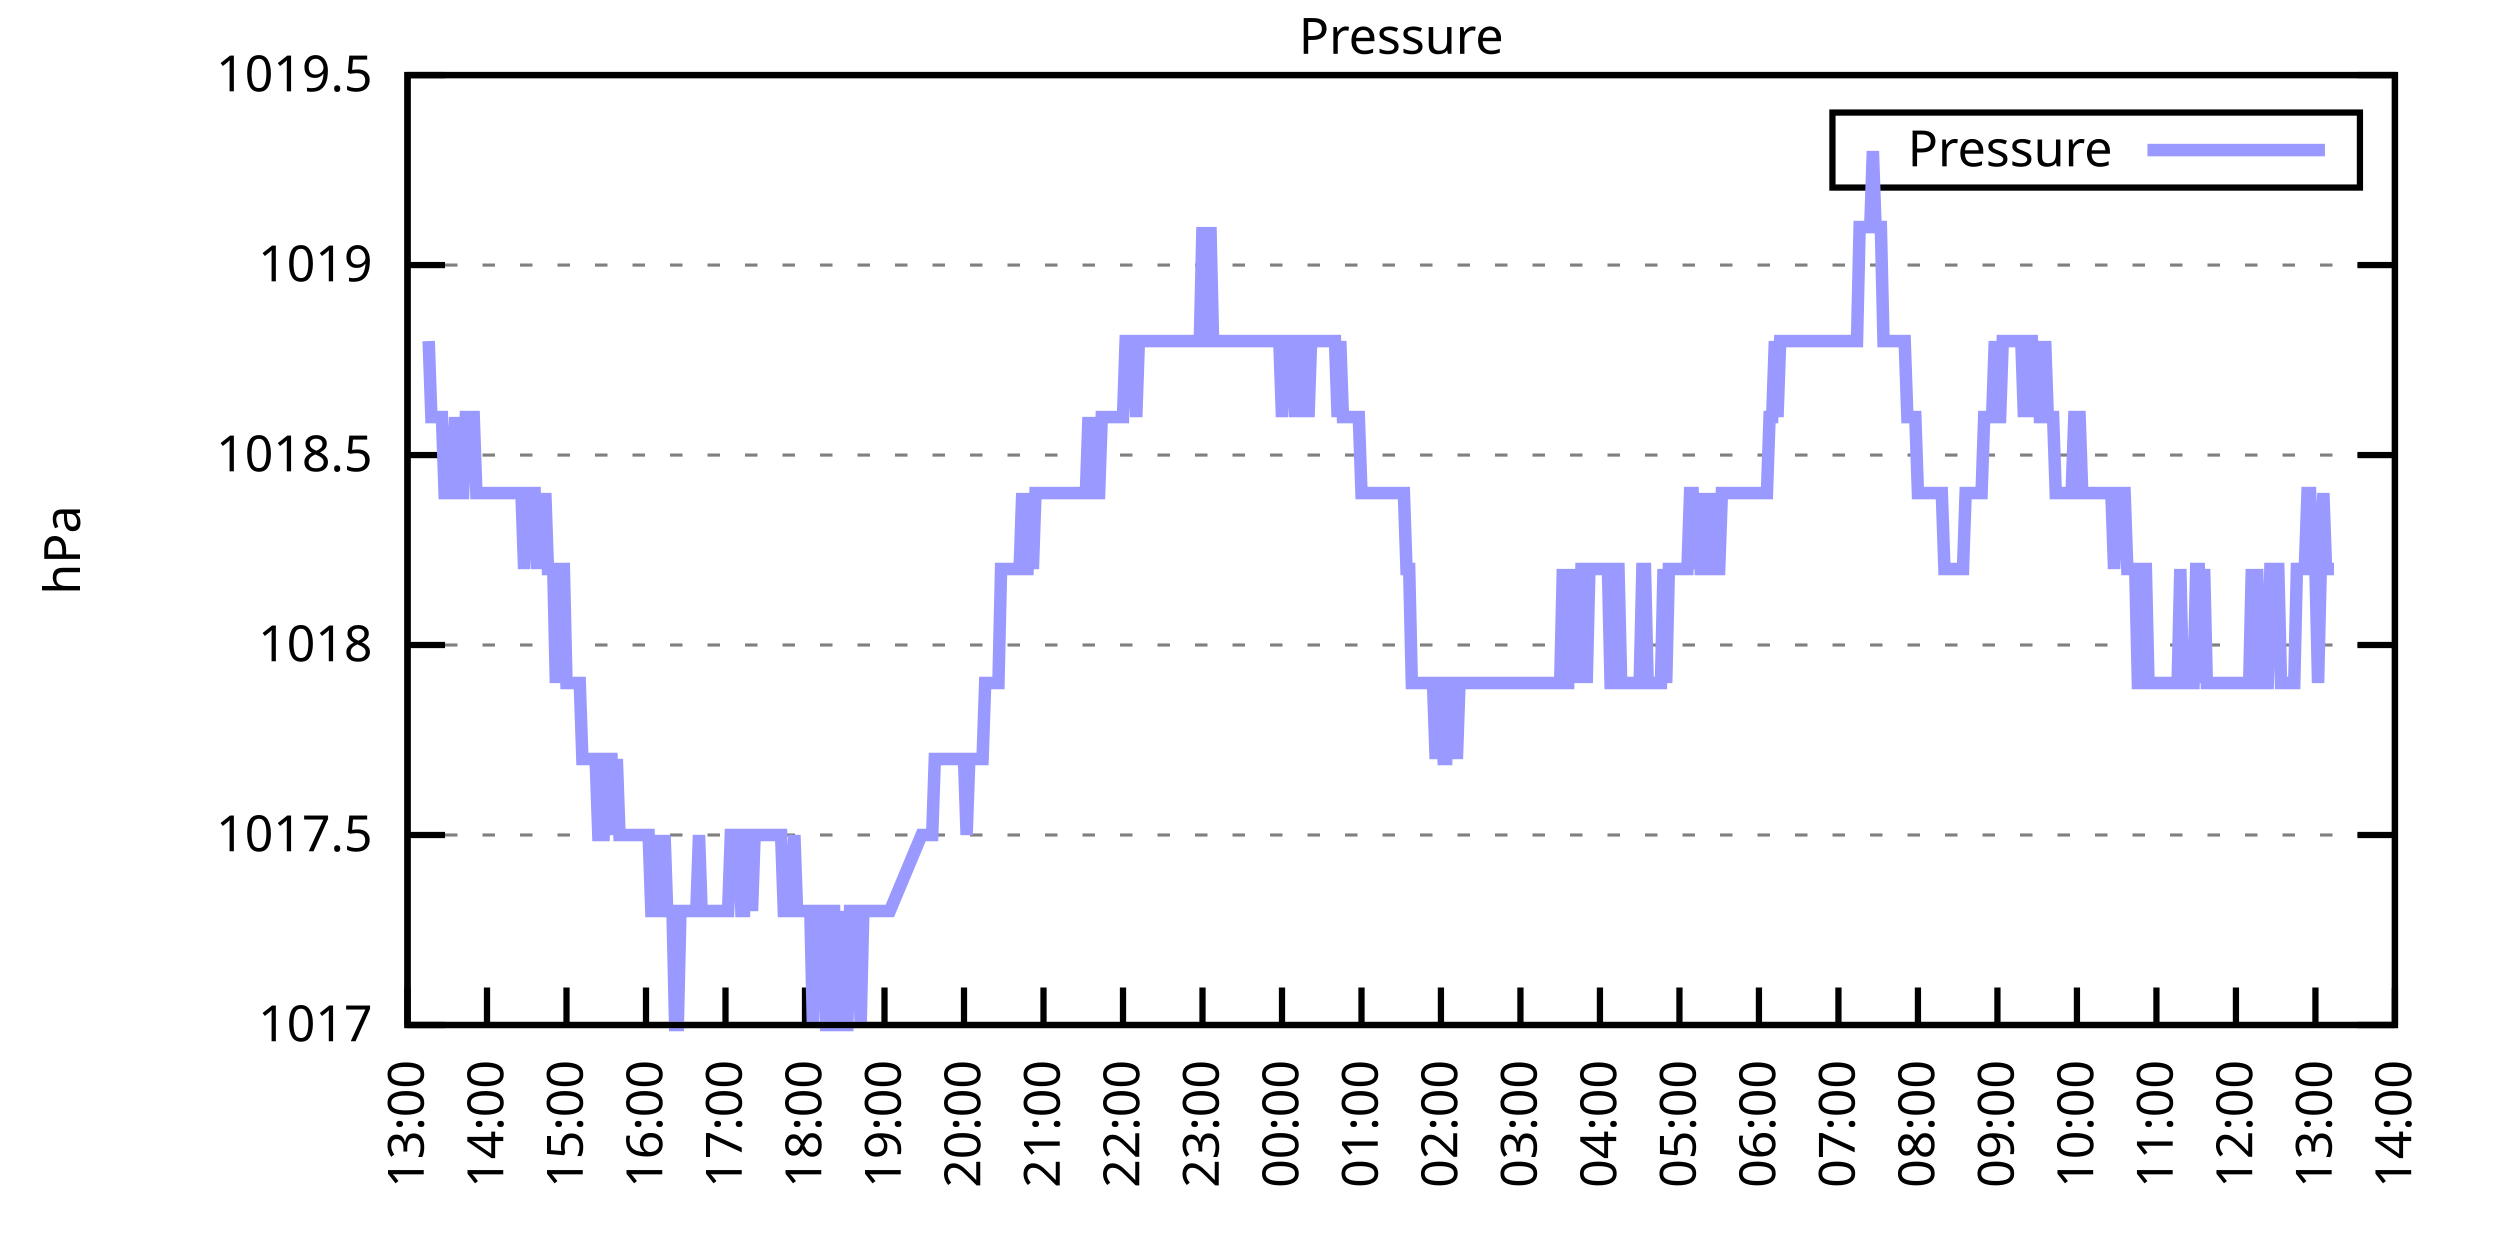
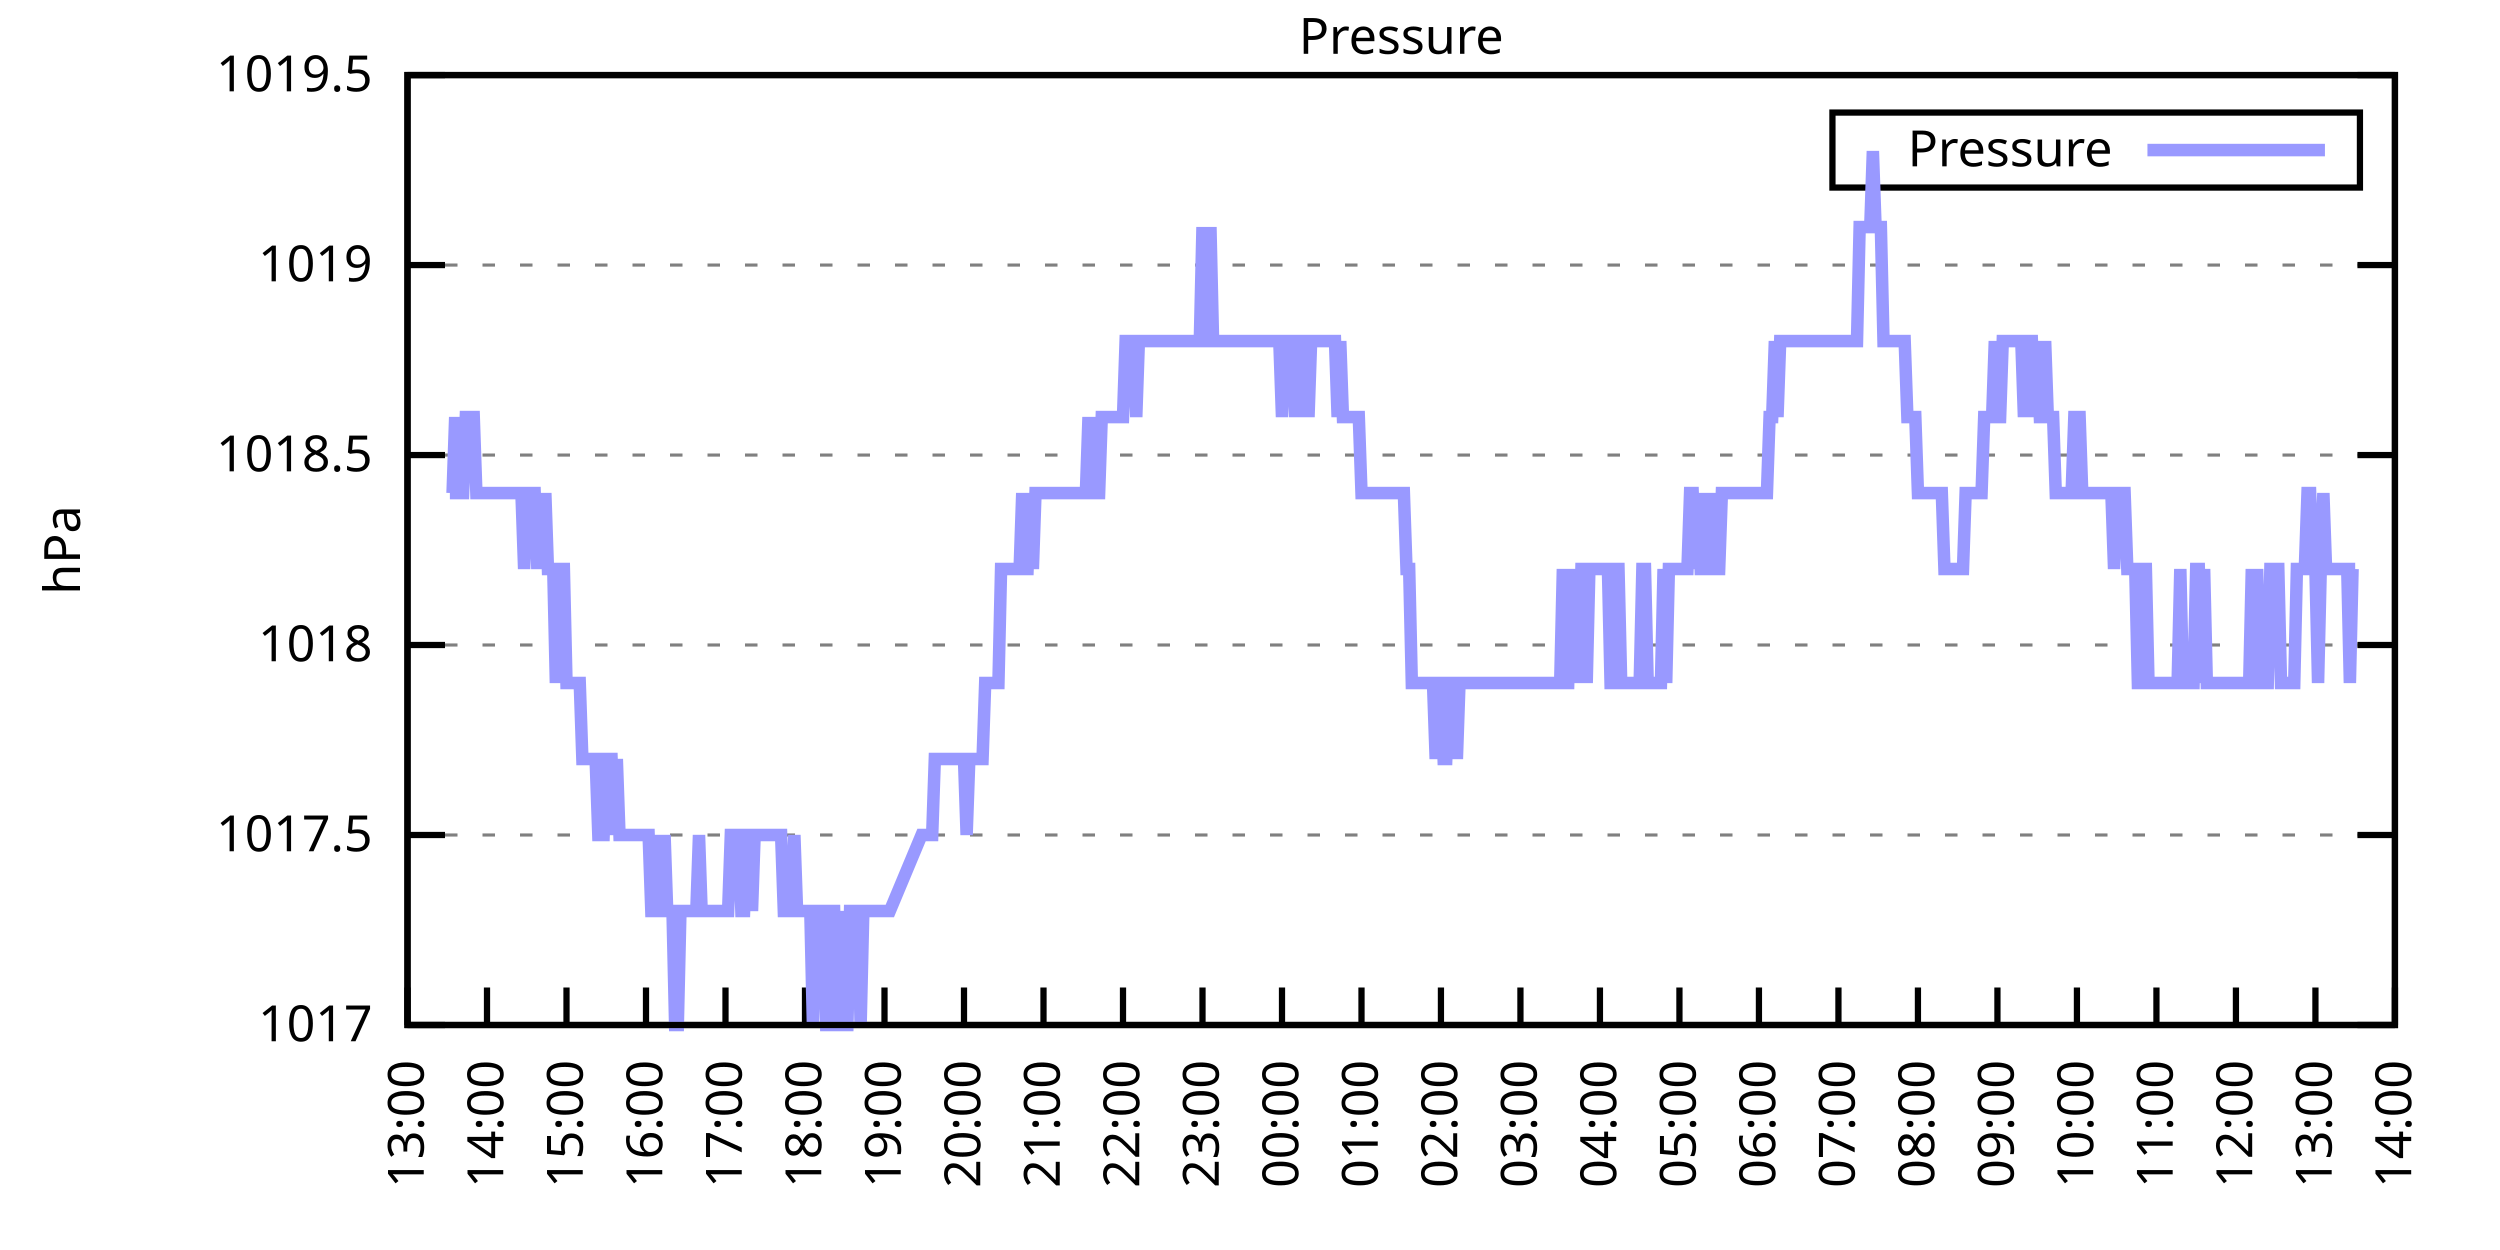
<svg xmlns="http://www.w3.org/2000/svg" xmlns:xlink="http://www.w3.org/1999/xlink" width="400" height="200" viewBox="0 0 400 200">
  <g id="gnuplot_canvas">
    <rect x="0" y="0" width="400" height="200" fill="none" />
    <defs>
      <circle id="gpDot" r="0.5" stroke-width="0.5" stroke="currentColor" />
      <path id="gpPt0" stroke-width="0.333" stroke="currentColor" d="M-1,0 h2 M0,-1 v2" />
      <path id="gpPt1" stroke-width="0.333" stroke="currentColor" d="M-1,-1 L1,1 M1,-1 L-1,1" />
      <path id="gpPt2" stroke-width="0.333" stroke="currentColor" d="M-1,0 L1,0 M0,-1 L0,1 M-1,-1 L1,1 M-1,1 L1,-1" />
      <rect id="gpPt3" stroke-width="0.333" stroke="currentColor" x="-1" y="-1" width="2" height="2" />
      <rect id="gpPt4" stroke-width="0.333" stroke="currentColor" fill="currentColor" x="-1" y="-1" width="2" height="2" />
      <circle id="gpPt5" stroke-width="0.333" stroke="currentColor" cx="0" cy="0" r="1" />
      <use xlink:href="#gpPt5" id="gpPt6" fill="currentColor" stroke="none" />
      <path id="gpPt7" stroke-width="0.333" stroke="currentColor" d="M0,-1.33 L-1.33,0.67 L1.33,0.67 z" />
      <use xlink:href="#gpPt7" id="gpPt8" fill="currentColor" stroke="none" />
      <use xlink:href="#gpPt7" id="gpPt9" stroke="currentColor" transform="rotate(180)" />
      <use xlink:href="#gpPt9" id="gpPt10" fill="currentColor" stroke="none" />
      <use xlink:href="#gpPt3" id="gpPt11" stroke="currentColor" transform="rotate(45)" />
      <use xlink:href="#gpPt11" id="gpPt12" fill="currentColor" stroke="none" />
      <path id="gpPt13" stroke-width="0.333" stroke="currentColor" d="M0,1.330 L1.265,0.411 L0.782,-1.067 L-0.782,-1.076 L-1.265,0.411 z" />
      <use xlink:href="#gpPt13" id="gpPt14" fill="currentColor" stroke="none" />
      <filter id="textbox" filterUnits="objectBoundingBox" x="0" y="0" height="1" width="1">
        <feFlood flood-color="white" flood-opacity="1" result="bgnd" />
        <feComposite in="SourceGraphic" in2="bgnd" operator="atop" />
      </filter>
      <filter id="greybox" filterUnits="objectBoundingBox" x="0" y="0" height="1" width="1">
        <feFlood flood-color="lightgrey" flood-opacity="1" result="grey" />
        <feComposite in="SourceGraphic" in2="grey" operator="atop" />
      </filter>
    </defs>
    <g fill="none" color="white" stroke="currentColor" stroke-width="1.00" stroke-linecap="butt" stroke-linejoin="miter">
</g>
    <g fill="none" color="black" stroke="currentColor" stroke-width="1.00" stroke-linecap="butt" stroke-linejoin="miter">
      <g stroke="none" shape-rendering="crispEdges">
        <polygon fill="rgb(255, 255, 255)" points="65.20,164.00 383.18,164.00 383.18,12.02 65.20,12.02 " />
      </g>
    </g>
    <g fill="none" color="black" stroke="currentColor" stroke-width="1.00" stroke-linecap="butt" stroke-linejoin="miter">
</g>
    <g fill="none" color="black" stroke="black" stroke-width="0.50" stroke-linecap="butt" stroke-linejoin="miter">
</g>
    <g fill="none" color="gray" stroke="currentColor" stroke-width="0.50" stroke-linecap="butt" stroke-linejoin="miter">
      <path stroke="gray" stroke-dasharray="2,4" class="gridline" d="M65.20,164.00 L383.19,164.00  " />
    </g>
    <g fill="none" color="gray" stroke="gray" stroke-width="1.00" stroke-linecap="butt" stroke-linejoin="miter">
</g>
    <g fill="none" color="black" stroke="currentColor" stroke-width="1.00" stroke-linecap="butt" stroke-linejoin="miter">
      <path stroke="black" d="M65.20,164.00 L71.20,164.00 M383.19,164.00 L377.19,164.00  " />
      <g transform="translate(59.60,166.60)" stroke="none" fill="black" font-family="Sans" font-size="8.00" text-anchor="end">
        <text>
          <tspan font-family="Sans"> 1017</tspan>
        </text>
      </g>
    </g>
    <g fill="none" color="black" stroke="currentColor" stroke-width="1.00" stroke-linecap="butt" stroke-linejoin="miter">
</g>
    <g fill="none" color="black" stroke="black" stroke-width="0.50" stroke-linecap="butt" stroke-linejoin="miter">
</g>
    <g fill="none" color="gray" stroke="currentColor" stroke-width="0.50" stroke-linecap="butt" stroke-linejoin="miter">
      <path stroke="gray" stroke-dasharray="2,4" class="gridline" d="M65.20,133.60 L383.19,133.60  " />
    </g>
    <g fill="none" color="gray" stroke="gray" stroke-width="1.00" stroke-linecap="butt" stroke-linejoin="miter">
</g>
    <g fill="none" color="black" stroke="currentColor" stroke-width="1.00" stroke-linecap="butt" stroke-linejoin="miter">
      <path stroke="black" d="M65.20,133.60 L71.20,133.60 M383.19,133.60 L377.19,133.60  " />
      <g transform="translate(59.60,136.20)" stroke="none" fill="black" font-family="Sans" font-size="8.00" text-anchor="end">
        <text>
          <tspan font-family="Sans"> 1017.5</tspan>
        </text>
      </g>
    </g>
    <g fill="none" color="black" stroke="currentColor" stroke-width="1.00" stroke-linecap="butt" stroke-linejoin="miter">
</g>
    <g fill="none" color="black" stroke="black" stroke-width="0.50" stroke-linecap="butt" stroke-linejoin="miter">
</g>
    <g fill="none" color="gray" stroke="currentColor" stroke-width="0.50" stroke-linecap="butt" stroke-linejoin="miter">
      <path stroke="gray" stroke-dasharray="2,4" class="gridline" d="M65.20,103.20 L383.19,103.20  " />
    </g>
    <g fill="none" color="gray" stroke="gray" stroke-width="1.00" stroke-linecap="butt" stroke-linejoin="miter">
</g>
    <g fill="none" color="black" stroke="currentColor" stroke-width="1.00" stroke-linecap="butt" stroke-linejoin="miter">
      <path stroke="black" d="M65.20,103.20 L71.20,103.20 M383.19,103.20 L377.19,103.20  " />
      <g transform="translate(59.60,105.80)" stroke="none" fill="black" font-family="Sans" font-size="8.00" text-anchor="end">
        <text>
          <tspan font-family="Sans"> 1018</tspan>
        </text>
      </g>
    </g>
    <g fill="none" color="black" stroke="currentColor" stroke-width="1.00" stroke-linecap="butt" stroke-linejoin="miter">
</g>
    <g fill="none" color="black" stroke="black" stroke-width="0.50" stroke-linecap="butt" stroke-linejoin="miter">
</g>
    <g fill="none" color="gray" stroke="currentColor" stroke-width="0.50" stroke-linecap="butt" stroke-linejoin="miter">
      <path stroke="gray" stroke-dasharray="2,4" class="gridline" d="M65.20,72.81 L383.19,72.81  " />
    </g>
    <g fill="none" color="gray" stroke="gray" stroke-width="1.00" stroke-linecap="butt" stroke-linejoin="miter">
</g>
    <g fill="none" color="black" stroke="currentColor" stroke-width="1.00" stroke-linecap="butt" stroke-linejoin="miter">
      <path stroke="black" d="M65.20,72.81 L71.20,72.81 M383.19,72.81 L377.19,72.81  " />
      <g transform="translate(59.60,75.41)" stroke="none" fill="black" font-family="Sans" font-size="8.00" text-anchor="end">
        <text>
          <tspan font-family="Sans"> 1018.5</tspan>
        </text>
      </g>
    </g>
    <g fill="none" color="black" stroke="currentColor" stroke-width="1.00" stroke-linecap="butt" stroke-linejoin="miter">
</g>
    <g fill="none" color="black" stroke="black" stroke-width="0.50" stroke-linecap="butt" stroke-linejoin="miter">
</g>
    <g fill="none" color="gray" stroke="currentColor" stroke-width="0.50" stroke-linecap="butt" stroke-linejoin="miter">
      <path stroke="gray" stroke-dasharray="2,4" class="gridline" d="M65.20,42.41 L383.19,42.41  " />
    </g>
    <g fill="none" color="gray" stroke="gray" stroke-width="1.00" stroke-linecap="butt" stroke-linejoin="miter">
</g>
    <g fill="none" color="black" stroke="currentColor" stroke-width="1.00" stroke-linecap="butt" stroke-linejoin="miter">
      <path stroke="black" d="M65.20,42.41 L71.20,42.41 M383.19,42.41 L377.19,42.41  " />
      <g transform="translate(59.60,45.01)" stroke="none" fill="black" font-family="Sans" font-size="8.00" text-anchor="end">
        <text>
          <tspan font-family="Sans"> 1019</tspan>
        </text>
      </g>
    </g>
    <g fill="none" color="black" stroke="currentColor" stroke-width="1.00" stroke-linecap="butt" stroke-linejoin="miter">
</g>
    <g fill="none" color="black" stroke="black" stroke-width="0.50" stroke-linecap="butt" stroke-linejoin="miter">
</g>
    <g fill="none" color="gray" stroke="currentColor" stroke-width="0.50" stroke-linecap="butt" stroke-linejoin="miter">
      <path stroke="gray" stroke-dasharray="2,4" class="gridline" d="M65.20,12.01 L383.19,12.01  " />
    </g>
    <g fill="none" color="gray" stroke="gray" stroke-width="1.00" stroke-linecap="butt" stroke-linejoin="miter">
</g>
    <g fill="none" color="black" stroke="currentColor" stroke-width="1.00" stroke-linecap="butt" stroke-linejoin="miter">
      <path stroke="black" d="M65.20,12.01 L71.20,12.01 M383.19,12.01 L377.19,12.01  " />
      <g transform="translate(59.60,14.61)" stroke="none" fill="black" font-family="Sans" font-size="8.00" text-anchor="end">
        <text>
          <tspan font-family="Sans"> 1019.5</tspan>
        </text>
      </g>
    </g>
    <g fill="none" color="black" stroke="currentColor" stroke-width="1.00" stroke-linecap="butt" stroke-linejoin="miter">
      <path stroke="black" d="M65.20,164.00 L65.20,158.00  " />
      <g transform="translate(67.80,169.60) rotate(270.00)" stroke="none" fill="black" font-family="Sans" font-size="8.00" text-anchor="end">
        <text>
          <tspan font-family="Sans">13:00</tspan>
        </text>
      </g>
    </g>
    <g fill="none" color="black" stroke="currentColor" stroke-width="1.00" stroke-linecap="butt" stroke-linejoin="miter">
      <path stroke="black" d="M77.92,164.00 L77.92,158.00  " />
      <g transform="translate(80.52,169.60) rotate(270.00)" stroke="none" fill="black" font-family="Sans" font-size="8.00" text-anchor="end">
        <text>
          <tspan font-family="Sans">14:00</tspan>
        </text>
      </g>
    </g>
    <g fill="none" color="black" stroke="currentColor" stroke-width="1.00" stroke-linecap="butt" stroke-linejoin="miter">
      <path stroke="black" d="M90.64,164.00 L90.64,158.00  " />
      <g transform="translate(93.24,169.60) rotate(270.00)" stroke="none" fill="black" font-family="Sans" font-size="8.00" text-anchor="end">
        <text>
          <tspan font-family="Sans">15:00</tspan>
        </text>
      </g>
    </g>
    <g fill="none" color="black" stroke="currentColor" stroke-width="1.00" stroke-linecap="butt" stroke-linejoin="miter">
      <path stroke="black" d="M103.36,164.00 L103.36,158.00  " />
      <g transform="translate(105.96,169.60) rotate(270.00)" stroke="none" fill="black" font-family="Sans" font-size="8.00" text-anchor="end">
        <text>
          <tspan font-family="Sans">16:00</tspan>
        </text>
      </g>
    </g>
    <g fill="none" color="black" stroke="currentColor" stroke-width="1.00" stroke-linecap="butt" stroke-linejoin="miter">
      <path stroke="black" d="M116.08,164.00 L116.08,158.00  " />
      <g transform="translate(118.68,169.60) rotate(270.00)" stroke="none" fill="black" font-family="Sans" font-size="8.00" text-anchor="end">
        <text>
          <tspan font-family="Sans">17:00</tspan>
        </text>
      </g>
    </g>
    <g fill="none" color="black" stroke="currentColor" stroke-width="1.00" stroke-linecap="butt" stroke-linejoin="miter">
      <path stroke="black" d="M128.80,164.00 L128.80,158.00  " />
      <g transform="translate(131.40,169.60) rotate(270.00)" stroke="none" fill="black" font-family="Sans" font-size="8.00" text-anchor="end">
        <text>
          <tspan font-family="Sans">18:00</tspan>
        </text>
      </g>
    </g>
    <g fill="none" color="black" stroke="currentColor" stroke-width="1.00" stroke-linecap="butt" stroke-linejoin="miter">
      <path stroke="black" d="M141.52,164.00 L141.52,158.00  " />
      <g transform="translate(144.12,169.60) rotate(270.00)" stroke="none" fill="black" font-family="Sans" font-size="8.00" text-anchor="end">
        <text>
          <tspan font-family="Sans">19:00</tspan>
        </text>
      </g>
    </g>
    <g fill="none" color="black" stroke="currentColor" stroke-width="1.00" stroke-linecap="butt" stroke-linejoin="miter">
      <path stroke="black" d="M154.24,164.00 L154.24,158.00  " />
      <g transform="translate(156.84,169.60) rotate(270.00)" stroke="none" fill="black" font-family="Sans" font-size="8.00" text-anchor="end">
        <text>
          <tspan font-family="Sans">20:00</tspan>
        </text>
      </g>
    </g>
    <g fill="none" color="black" stroke="currentColor" stroke-width="1.00" stroke-linecap="butt" stroke-linejoin="miter">
      <path stroke="black" d="M166.96,164.00 L166.96,158.00  " />
      <g transform="translate(169.56,169.60) rotate(270.00)" stroke="none" fill="black" font-family="Sans" font-size="8.00" text-anchor="end">
        <text>
          <tspan font-family="Sans">21:00</tspan>
        </text>
      </g>
    </g>
    <g fill="none" color="black" stroke="currentColor" stroke-width="1.00" stroke-linecap="butt" stroke-linejoin="miter">
      <path stroke="black" d="M179.68,164.00 L179.68,158.00  " />
      <g transform="translate(182.28,169.60) rotate(270.00)" stroke="none" fill="black" font-family="Sans" font-size="8.00" text-anchor="end">
        <text>
          <tspan font-family="Sans">22:00</tspan>
        </text>
      </g>
    </g>
    <g fill="none" color="black" stroke="currentColor" stroke-width="1.00" stroke-linecap="butt" stroke-linejoin="miter">
      <path stroke="black" d="M192.40,164.00 L192.40,158.00  " />
      <g transform="translate(195.00,169.60) rotate(270.00)" stroke="none" fill="black" font-family="Sans" font-size="8.00" text-anchor="end">
        <text>
          <tspan font-family="Sans">23:00</tspan>
        </text>
      </g>
    </g>
    <g fill="none" color="black" stroke="currentColor" stroke-width="1.00" stroke-linecap="butt" stroke-linejoin="miter">
      <path stroke="black" d="M205.12,164.00 L205.12,158.00  " />
      <g transform="translate(207.72,169.60) rotate(270.00)" stroke="none" fill="black" font-family="Sans" font-size="8.00" text-anchor="end">
        <text>
          <tspan font-family="Sans">00:00</tspan>
        </text>
      </g>
    </g>
    <g fill="none" color="black" stroke="currentColor" stroke-width="1.00" stroke-linecap="butt" stroke-linejoin="miter">
      <path stroke="black" d="M217.84,164.00 L217.84,158.00  " />
      <g transform="translate(220.44,169.60) rotate(270.00)" stroke="none" fill="black" font-family="Sans" font-size="8.00" text-anchor="end">
        <text>
          <tspan font-family="Sans">01:00</tspan>
        </text>
      </g>
    </g>
    <g fill="none" color="black" stroke="currentColor" stroke-width="1.00" stroke-linecap="butt" stroke-linejoin="miter">
      <path stroke="black" d="M230.55,164.00 L230.55,158.00  " />
      <g transform="translate(233.15,169.60) rotate(270.00)" stroke="none" fill="black" font-family="Sans" font-size="8.00" text-anchor="end">
        <text>
          <tspan font-family="Sans">02:00</tspan>
        </text>
      </g>
    </g>
    <g fill="none" color="black" stroke="currentColor" stroke-width="1.00" stroke-linecap="butt" stroke-linejoin="miter">
      <path stroke="black" d="M243.27,164.00 L243.27,158.00  " />
      <g transform="translate(245.87,169.60) rotate(270.00)" stroke="none" fill="black" font-family="Sans" font-size="8.00" text-anchor="end">
        <text>
          <tspan font-family="Sans">03:00</tspan>
        </text>
      </g>
    </g>
    <g fill="none" color="black" stroke="currentColor" stroke-width="1.00" stroke-linecap="butt" stroke-linejoin="miter">
      <path stroke="black" d="M255.99,164.00 L255.99,158.00  " />
      <g transform="translate(258.59,169.60) rotate(270.00)" stroke="none" fill="black" font-family="Sans" font-size="8.00" text-anchor="end">
        <text>
          <tspan font-family="Sans">04:00</tspan>
        </text>
      </g>
    </g>
    <g fill="none" color="black" stroke="currentColor" stroke-width="1.00" stroke-linecap="butt" stroke-linejoin="miter">
      <path stroke="black" d="M268.71,164.00 L268.71,158.00  " />
      <g transform="translate(271.31,169.60) rotate(270.00)" stroke="none" fill="black" font-family="Sans" font-size="8.00" text-anchor="end">
        <text>
          <tspan font-family="Sans">05:00</tspan>
        </text>
      </g>
    </g>
    <g fill="none" color="black" stroke="currentColor" stroke-width="1.00" stroke-linecap="butt" stroke-linejoin="miter">
      <path stroke="black" d="M281.43,164.00 L281.43,158.00  " />
      <g transform="translate(284.03,169.60) rotate(270.00)" stroke="none" fill="black" font-family="Sans" font-size="8.00" text-anchor="end">
        <text>
          <tspan font-family="Sans">06:00</tspan>
        </text>
      </g>
    </g>
    <g fill="none" color="black" stroke="currentColor" stroke-width="1.00" stroke-linecap="butt" stroke-linejoin="miter">
      <path stroke="black" d="M294.15,164.00 L294.15,158.00  " />
      <g transform="translate(296.75,169.60) rotate(270.00)" stroke="none" fill="black" font-family="Sans" font-size="8.00" text-anchor="end">
        <text>
          <tspan font-family="Sans">07:00</tspan>
        </text>
      </g>
    </g>
    <g fill="none" color="black" stroke="currentColor" stroke-width="1.00" stroke-linecap="butt" stroke-linejoin="miter">
      <path stroke="black" d="M306.87,164.00 L306.87,158.00  " />
      <g transform="translate(309.47,169.60) rotate(270.00)" stroke="none" fill="black" font-family="Sans" font-size="8.00" text-anchor="end">
        <text>
          <tspan font-family="Sans">08:00</tspan>
        </text>
      </g>
    </g>
    <g fill="none" color="black" stroke="currentColor" stroke-width="1.00" stroke-linecap="butt" stroke-linejoin="miter">
      <path stroke="black" d="M319.59,164.00 L319.59,158.00  " />
      <g transform="translate(322.19,169.60) rotate(270.00)" stroke="none" fill="black" font-family="Sans" font-size="8.00" text-anchor="end">
        <text>
          <tspan font-family="Sans">09:00</tspan>
        </text>
      </g>
    </g>
    <g fill="none" color="black" stroke="currentColor" stroke-width="1.00" stroke-linecap="butt" stroke-linejoin="miter">
      <path stroke="black" d="M332.31,164.00 L332.31,158.00  " />
      <g transform="translate(334.91,169.60) rotate(270.00)" stroke="none" fill="black" font-family="Sans" font-size="8.00" text-anchor="end">
        <text>
          <tspan font-family="Sans">10:00</tspan>
        </text>
      </g>
    </g>
    <g fill="none" color="black" stroke="currentColor" stroke-width="1.00" stroke-linecap="butt" stroke-linejoin="miter">
      <path stroke="black" d="M345.03,164.00 L345.03,158.00  " />
      <g transform="translate(347.63,169.60) rotate(270.00)" stroke="none" fill="black" font-family="Sans" font-size="8.00" text-anchor="end">
        <text>
          <tspan font-family="Sans">11:00</tspan>
        </text>
      </g>
    </g>
    <g fill="none" color="black" stroke="currentColor" stroke-width="1.00" stroke-linecap="butt" stroke-linejoin="miter">
      <path stroke="black" d="M357.75,164.00 L357.75,158.00  " />
      <g transform="translate(360.35,169.60) rotate(270.00)" stroke="none" fill="black" font-family="Sans" font-size="8.00" text-anchor="end">
        <text>
          <tspan font-family="Sans">12:00</tspan>
        </text>
      </g>
    </g>
    <g fill="none" color="black" stroke="currentColor" stroke-width="1.00" stroke-linecap="butt" stroke-linejoin="miter">
      <path stroke="black" d="M370.47,164.00 L370.47,158.00  " />
      <g transform="translate(373.07,169.60) rotate(270.00)" stroke="none" fill="black" font-family="Sans" font-size="8.00" text-anchor="end">
        <text>
          <tspan font-family="Sans">13:00</tspan>
        </text>
      </g>
    </g>
    <g fill="none" color="black" stroke="currentColor" stroke-width="1.00" stroke-linecap="butt" stroke-linejoin="miter">
      <path stroke="black" d="M383.19,164.00 L383.19,158.00  " />
      <g transform="translate(385.79,169.60) rotate(270.00)" stroke="none" fill="black" font-family="Sans" font-size="8.00" text-anchor="end">
        <text>
          <tspan font-family="Sans">14:00</tspan>
        </text>
      </g>
    </g>
    <g fill="none" color="black" stroke="currentColor" stroke-width="1.00" stroke-linecap="butt" stroke-linejoin="miter">
</g>
    <g fill="none" color="black" stroke="currentColor" stroke-width="1.00" stroke-linecap="butt" stroke-linejoin="miter">
      <path stroke="black" d="M65.20,12.01 L65.20,164.00 L383.19,164.00 L383.19,12.01 L65.20,12.01 Z  " />
    </g>
    <g fill="none" color="black" stroke="currentColor" stroke-width="1.00" stroke-linecap="butt" stroke-linejoin="miter">
</g>
    <g fill="none" color="black" stroke="currentColor" stroke-width="1.00" stroke-linecap="butt" stroke-linejoin="miter">
      <path stroke="black" d="M293.19,30.01 L293.19,18.01 L377.59,18.01 L377.59,30.01 L293.19,30.01 Z  " />
    </g>
    <g id="Pressure_plot_1">
      <g fill="none" color="white" stroke="black" stroke-width="2.00" stroke-linecap="butt" stroke-linejoin="miter">
</g>
      <g fill="none" color="black" stroke="currentColor" stroke-width="2.00" stroke-linecap="butt" stroke-linejoin="miter">
        <g transform="translate(337.99,26.61)" stroke="none" fill="black" font-family="Sans" font-size="8.00" text-anchor="end">
          <text>
            <tspan font-family="Sans">Pressure</tspan>
          </text>
        </g>
      </g>
      <g fill="none" color="black" stroke="currentColor" stroke-width="2.00" stroke-linecap="butt" stroke-linejoin="miter">
-         <path stroke="rgb(153, 153, 255)" d="M343.59,24.01 L371.99,24.01 M68.59,54.57 L69.02,66.73 L69.44,66.73 L69.86,66.73 L70.29,66.73 L70.71,66.73   L71.14,78.89 L71.56,78.89 L71.98,78.89 L72.41,78.89 L72.83,66.73 L73.26,78.89 L73.68,78.89 L74.10,78.89   L74.53,66.73 L74.95,66.73 L75.38,66.73 L75.80,66.73 L76.22,78.89 L76.65,78.89 L77.07,78.89 L77.50,78.89   L77.92,78.89 L78.34,78.89 L78.77,78.89 L79.19,78.89 L79.62,78.89 L80.04,78.89 L80.46,78.89 L80.89,78.89   L81.31,78.89 L81.74,78.89 L82.16,78.89 L82.58,78.89 L83.01,78.89 L83.43,78.89 L83.86,91.04 L84.28,78.89   L84.70,78.89 L85.13,78.89 L85.55,78.89 L85.98,91.04 L86.40,78.89 L86.82,91.04 L87.25,78.89 L87.67,91.04   L88.10,91.04 L88.52,91.04 L88.94,109.28 L89.37,91.04 L89.79,91.04 L90.22,91.04 L90.64,109.28 L91.06,109.28   L91.49,109.28 L91.91,109.28 L92.34,109.28 L92.76,109.28 L93.18,121.44 L93.61,121.44 L94.03,121.44 L94.46,121.44   L94.88,121.44 L95.30,121.44 L95.73,133.60 L96.15,133.60 L96.58,133.60 L97.00,121.44 L97.42,121.44 L97.85,121.44   L98.27,133.60 L98.69,121.44 L99.12,133.60 L99.54,133.60 L99.97,133.60 L100.39,133.60 L100.81,133.60 L101.24,133.60   L101.66,133.60 L102.09,133.60 L102.51,133.60 L102.93,133.60 L103.36,133.60 L103.78,133.60 L104.21,145.76 L104.63,145.76   L105.05,145.76 L105.48,133.60 L105.90,145.76 L106.33,133.60 L106.75,145.76 L107.17,145.76 L107.60,145.76 L108.02,164.00   L108.45,164.00 L108.87,145.76 L109.29,145.76 L109.72,145.76 L110.14,145.76 L110.57,145.76 L110.99,145.76 L111.41,145.76   L111.84,133.60 L112.26,145.76 L112.69,145.76 L113.11,145.76 L113.53,145.76 L113.96,145.76 L114.38,145.76 L114.81,145.76   L115.23,145.76 L115.65,145.76 L116.08,145.76 L116.50,145.76 L116.93,133.60 L117.35,133.60 L117.77,133.60 L118.20,133.60   L118.62,145.76 L119.05,145.76 L119.47,133.60 L119.89,133.60 L120.32,145.76 L120.74,133.60 L121.17,133.60 L121.59,133.60   L122.01,133.60 L122.44,133.60 L122.86,133.60 L123.29,133.60 L123.71,133.60 L124.13,133.60 L124.56,133.60 L124.98,133.60   L125.41,145.76 L125.83,145.76 L126.25,145.76 L126.68,145.76 L127.10,133.60 L127.53,145.76 L127.95,145.76 L128.37,145.76   L128.80,145.76 L129.22,145.76 L129.65,145.76 L130.07,164.00 L130.49,145.76 L130.92,145.76 L131.34,145.76 L131.77,145.76   L132.19,164.00 L132.61,164.00 L133.04,145.76 L133.46,145.76 L133.89,164.00 L134.31,164.00 L134.73,145.76 L135.16,164.00   L135.58,164.00 L136.01,145.76 L136.43,145.76 L136.85,145.76 L137.28,145.76 L137.70,164.00 L138.13,145.76 L138.55,145.76   L138.97,145.76 L139.40,145.76 L139.82,145.76 L140.25,145.76 L140.67,145.76 L141.09,145.76 L141.52,145.76 L141.94,145.76   L142.37,145.76 L147.45,133.60 L147.88,133.60 L148.30,133.60 L148.73,133.60 L149.15,133.60 L149.57,121.44 L150.00,121.44   L150.42,121.44 L150.85,121.44 L151.27,121.44 L151.69,121.44 L152.12,121.44 L152.54,121.44 L152.97,121.44 L153.39,121.44   L153.81,121.44 L154.24,121.44 L154.66,133.60 L155.09,121.44 L155.51,121.44 L155.93,121.44 L156.36,121.44 L156.78,121.44   L157.21,121.44 L157.63,109.28 L158.05,109.28 L158.48,109.28 L158.90,109.28 L159.33,109.28 L159.75,109.28 L160.17,91.04   L160.60,91.04 L161.02,91.04 L161.44,91.04 L161.87,91.04 L162.29,91.04 L162.72,91.04 L163.14,91.04 L163.56,78.89   L163.99,91.04 L164.41,91.04 L164.84,78.89 L165.26,91.04 L165.68,78.89 L166.11,78.89 L166.53,78.89 L166.96,78.89   L167.17,78.89 L167.80,78.89 L168.23,78.89 L169.08,78.89 L169.50,78.89 L169.92,78.89 L170.35,78.89 L170.77,78.89   L171.20,78.89 L171.62,78.89 L172.04,78.89 L172.47,78.89 L172.89,78.89 L173.32,78.89 L173.74,78.89 L174.16,66.73   L174.59,78.89 L175.01,66.73 L175.44,78.89 L175.86,78.89 L176.28,66.73 L176.71,66.73 L177.13,66.73 L177.56,66.73   L177.98,66.73 L178.40,66.73 L178.83,66.73 L179.25,66.73 L179.68,66.73 L180.10,54.57 L180.52,54.57 L180.95,54.57   L181.37,54.57 L181.80,66.73 L182.22,54.57 L182.64,54.57 L183.07,54.57 L183.49,54.57 L183.92,54.57 L184.34,54.57   L184.76,54.57 L185.19,54.57 L185.61,54.57 L186.04,54.57 L186.46,54.57 L186.88,54.57 L187.31,54.57 L187.73,54.57   L188.16,54.57 L188.58,54.57 L189.00,54.57 L189.43,54.57 L189.85,54.57 L190.28,54.57 L190.70,54.57 L191.12,54.57   L191.55,54.57 L191.97,54.57 L192.40,36.33 L192.82,54.57 L193.24,54.57 L193.67,36.33 L194.09,54.57 L194.52,54.57   L194.94,54.57 L195.36,54.57 L195.79,54.57 L196.21,54.57 L196.64,54.57 L197.06,54.57 L197.48,54.57 L197.91,54.57   L198.33,54.57 L198.76,54.57 L199.18,54.57 L199.60,54.57 L200.03,54.57 L200.45,54.57 L200.88,54.57 L201.30,54.57   L201.72,54.57 L202.15,54.57 L202.57,54.57 L203.00,54.57 L203.42,54.57 L203.84,54.57 L204.27,54.57 L204.69,54.57   L205.12,66.73 L205.54,54.57 L205.96,54.57 L206.39,54.57 L206.81,54.57 L207.24,66.73 L207.66,54.57 L208.08,54.57   L208.51,66.73 L208.93,54.57 L209.36,66.73 L209.78,54.57 L210.20,54.57 L210.63,54.57 L211.05,54.57 L211.48,54.57   L211.90,54.57 L212.32,54.57 L212.75,54.57 L213.17,54.57 L213.60,54.57 L214.02,66.73 L214.44,54.57 L214.87,66.73   L215.29,66.73 L215.72,66.73 L216.14,66.73 L216.56,66.73 L216.99,66.73 L217.41,66.73 L217.84,78.89 L218.26,78.89   L218.68,78.89 L219.11,78.89 L219.53,78.89 L219.96,78.89 L220.38,78.89 L220.80,78.89 L221.23,78.89 L221.65,78.89   L222.08,78.89 L222.50,78.89 L222.92,78.89 L223.35,78.89 L223.77,78.89 L224.20,78.89 L224.62,78.89 L225.04,91.04   L225.47,91.04 L225.89,109.28 L226.31,109.28 L226.74,109.28 L227.16,109.28 L227.59,109.28 L228.01,109.28 L228.43,109.28   L228.86,109.28 L229.28,109.28 L229.71,121.44 L230.13,109.28 L230.55,109.28 L230.98,121.44 L231.40,121.44 L231.83,109.28   L232.25,109.28 L232.67,109.28 L233.10,121.44 L233.52,109.28 L233.95,109.28 L234.37,109.28 L234.79,109.28 L235.22,109.28   L235.64,109.28 L236.07,109.28 L236.49,109.28 L236.91,109.28 L237.34,109.28 L237.76,109.28 L238.19,109.28 L238.61,109.28   L239.03,109.28 L239.46,109.28 L239.88,109.28 L240.31,109.28 L240.73,109.28 L241.15,109.28 L241.58,109.28 L242.00,109.28   L242.43,109.28 L242.85,109.28 L243.27,109.28 L243.70,109.28 L244.12,109.28 L244.55,109.28 L244.97,109.28 L245.39,109.28   L245.82,109.28 L246.24,109.28 L246.67,109.28 L247.09,109.28 L247.51,109.28 L247.94,109.28 L248.36,109.28 L248.79,109.28   L249.21,109.28 L249.63,109.28 L250.06,91.04 L250.48,109.28 L250.91,109.28 L251.33,91.04 L251.75,109.28 L252.18,91.04   L252.60,109.28 L253.03,91.04 L253.45,91.04 L253.87,109.28 L254.30,91.04 L254.72,91.04 L255.15,91.04 L255.57,91.04   L255.99,91.04 L256.42,91.04 L256.84,91.04 L257.27,91.04 L257.69,109.28 L258.11,109.28 L258.54,91.04 L258.96,91.04   L259.39,109.28 L259.81,109.28 L260.23,109.28 L260.66,109.28 L261.08,109.28 L261.51,109.28 L261.93,109.28 L262.35,109.28   L262.78,91.04 L263.20,91.04 L263.63,109.28 L264.05,109.28 L264.47,109.28 L264.90,109.28 L265.32,109.28 L265.75,109.28   L266.17,91.04 L266.59,109.28 L267.02,91.04 L267.44,91.04 L267.87,91.04 L268.29,91.04 L268.71,91.04 L269.14,91.04   L269.56,91.04 L269.99,91.04 L270.41,78.89 L270.83,78.89 L271.26,91.04 L271.68,78.89 L272.11,91.04 L272.53,91.04   L272.95,91.04 L273.38,78.89 L273.80,91.04 L274.23,78.89 L274.65,91.04 L275.07,91.04 L275.50,78.89 L275.92,78.89   L276.35,78.89 L276.77,78.89 L277.19,78.89 L277.62,78.89 L278.04,78.89 L278.47,78.89 L278.89,78.89 L279.31,78.89   L279.74,78.89 L280.16,78.89 L280.59,78.89 L281.01,78.89 L281.43,78.89 L281.86,78.89 L282.28,78.89 L282.71,78.89   L283.13,66.73 L283.55,66.73 L283.98,54.57 L284.40,66.73 L284.83,54.57 L285.25,54.57 L285.67,54.57 L286.10,54.57   L286.52,54.57 L286.95,54.57 L287.37,54.57 L287.79,54.57 L288.22,54.57 L288.64,54.57 L289.06,54.57 L289.49,54.57   L289.91,54.57 L290.34,54.57 L290.76,54.57 L291.18,54.57 L291.61,54.57 L292.03,54.57 L292.46,54.57 L292.88,54.57   L293.30,54.57 L293.73,54.57 L294.15,54.57 L294.58,54.57 L295.00,54.57 L295.42,54.57 L295.85,54.57 L296.27,54.57   L296.70,54.57 L297.12,54.57 L297.54,36.33 L297.97,36.33 L298.39,36.33 L298.82,36.33 L299.24,36.33 L299.66,24.17   L300.09,36.33 L300.51,36.33 L300.94,36.33 L301.36,54.57 L301.78,54.57 L302.21,54.57 L302.63,54.57 L303.06,54.57   L303.48,54.57 L303.90,54.57 L304.33,54.57 L304.75,54.57 L305.18,66.73 L305.60,66.73 L306.02,66.73 L306.45,66.73   L306.87,78.89 L307.30,78.89 L307.72,78.89 L308.14,78.89 L308.57,78.89 L308.99,78.89 L309.42,78.89 L309.84,78.89   L310.26,78.89 L310.69,78.89 L311.11,91.04 L311.54,91.04 L311.96,91.04 L312.38,91.04 L312.81,91.04 L313.23,91.04   L313.66,91.04 L314.08,91.04 L314.50,78.89 L314.93,78.89 L315.35,78.89 L315.78,78.89 L316.20,78.89 L316.62,78.89   L317.05,78.89 L317.47,66.73 L317.90,66.73 L318.32,66.73 L318.74,66.73 L319.17,54.57 L319.59,66.73 L320.02,66.73   L320.44,54.57 L320.86,54.57 L321.29,54.57 L321.71,54.57 L322.14,54.57 L322.56,54.57 L322.98,54.57 L323.41,54.57   L323.83,66.73 L324.26,54.57 L324.68,54.57 L325.10,54.57 L325.53,66.73 L325.95,54.57 L326.38,66.73 L326.80,66.73   L327.22,54.57 L327.65,66.73 L328.07,66.73 L328.50,66.73 L328.92,78.89 L329.34,78.89 L329.77,78.89 L330.19,78.89   L330.62,78.89 L331.04,78.89 L331.46,78.89 L331.89,66.73 L332.31,66.73 L332.74,66.73 L333.16,78.89 L333.58,78.89   L334.01,78.89 L334.43,78.89 L334.86,78.89 L335.28,78.89 L335.70,78.89 L336.13,78.89 L336.55,78.89 L336.98,78.89   L337.40,78.89 L337.82,78.89 L338.25,91.04 L338.67,78.89 L339.10,78.89 L339.52,78.89 L339.94,78.89 L340.37,91.04   L340.79,91.04 L341.22,91.04 L341.64,91.04 L342.06,109.28 L342.49,109.28 L342.91,91.04 L343.34,91.04 L343.76,109.28   L344.18,109.28 L344.61,109.28 L345.03,109.28 L345.46,109.28 L345.88,109.28 L346.30,109.28 L346.73,109.28 L347.15,109.28   L347.58,109.28 L348.00,109.28 L348.42,109.28 L348.85,91.04 L349.27,109.28 L349.70,109.28 L350.12,109.28 L350.54,109.28   L350.97,109.28 L351.39,91.04 L351.81,91.04 L352.24,109.28 L352.66,91.04 L353.09,109.28 L353.51,109.28 L353.93,109.28   L354.36,109.28 L354.78,109.28 L355.21,109.28 L355.63,109.28 L356.05,109.28 L356.48,109.28 L356.90,109.28 L357.33,109.28   L357.75,109.28 L358.17,109.28 L358.60,109.28 L359.02,109.28 L359.45,109.28 L359.87,109.28 L360.29,91.04 L360.72,109.28   L361.14,91.04 L361.57,109.28 L361.99,109.28 L362.41,109.28 L362.84,109.28 L363.26,91.04 L363.69,91.04 L364.11,91.04   L364.53,91.04 L364.96,109.28 L365.38,109.28 L365.81,109.28 L366.23,109.28 L366.65,109.28 L367.08,109.28 L367.50,91.04   L367.93,91.04 L368.35,91.04 L368.77,91.04 L369.20,78.89 L369.62,78.89 L370.05,91.04 L370.47,91.04 L370.89,109.28   L371.32,91.04 L371.74,78.89 L372.17,91.04 L372.59,91.04 L373.01,91.04 L373.44,91.04  " />
+         <path stroke="rgb(153, 153, 255)" d="M343.59,24.01 L371.99,24.01 M71.98,78.89 L72.41,78.89 L72.83,66.73 L73.26,78.89 L73.68,78.89 L74.10,78.89   L74.53,66.73 L74.95,66.73 L75.38,66.73 L75.80,66.73 L76.22,78.89 L76.65,78.89 L77.07,78.89 L77.50,78.89   L77.92,78.89 L78.34,78.89 L78.77,78.89 L79.19,78.89 L79.62,78.89 L80.04,78.89 L80.46,78.89 L80.89,78.89   L81.31,78.89 L81.74,78.89 L82.16,78.89 L82.58,78.89 L83.01,78.89 L83.43,78.89 L83.86,91.04 L84.28,78.89   L84.70,78.89 L85.13,78.89 L85.55,78.89 L85.98,91.04 L86.40,78.89 L86.82,91.04 L87.25,78.89 L87.67,91.04   L88.10,91.04 L88.52,91.04 L88.94,109.28 L89.37,91.04 L89.79,91.04 L90.22,91.04 L90.64,109.28 L91.06,109.28   L91.49,109.28 L91.91,109.28 L92.34,109.28 L92.76,109.28 L93.18,121.44 L93.61,121.44 L94.03,121.44 L94.46,121.44   L94.88,121.44 L95.30,121.44 L95.73,133.60 L96.15,133.60 L96.58,133.60 L97.00,121.44 L97.42,121.44 L97.85,121.44   L98.27,133.60 L98.69,121.44 L99.12,133.60 L99.54,133.60 L99.97,133.60 L100.39,133.60 L100.81,133.60 L101.24,133.60   L101.66,133.60 L102.09,133.60 L102.51,133.60 L102.93,133.60 L103.36,133.60 L103.78,133.60 L104.21,145.76 L104.63,145.76   L105.05,145.76 L105.48,133.60 L105.90,145.76 L106.33,133.60 L106.75,145.76 L107.17,145.76 L107.60,145.76 L108.02,164.00   L108.45,164.00 L108.87,145.76 L109.29,145.76 L109.72,145.76 L110.14,145.76 L110.57,145.76 L110.99,145.76 L111.41,145.76   L111.84,133.60 L112.26,145.76 L112.69,145.76 L113.11,145.76 L113.53,145.76 L113.96,145.76 L114.38,145.76 L114.81,145.76   L115.23,145.76 L115.65,145.76 L116.08,145.76 L116.50,145.76 L116.93,133.60 L117.35,133.60 L117.77,133.60 L118.20,133.60   L118.62,145.76 L119.05,145.76 L119.47,133.60 L119.89,133.60 L120.32,145.76 L120.74,133.60 L121.17,133.60 L121.59,133.60   L122.01,133.60 L122.44,133.60 L122.86,133.60 L123.29,133.60 L123.71,133.60 L124.13,133.60 L124.56,133.60 L124.98,133.60   L125.41,145.76 L125.83,145.76 L126.25,145.76 L126.68,145.76 L127.10,133.60 L127.53,145.76 L127.95,145.76 L128.37,145.76   L128.80,145.76 L129.22,145.76 L129.65,145.76 L130.07,164.00 L130.49,145.76 L130.92,145.76 L131.34,145.76 L131.77,145.76   L132.19,164.00 L132.61,164.00 L133.04,145.76 L133.46,145.76 L133.89,164.00 L134.31,164.00 L134.73,145.76 L135.16,164.00   L135.58,164.00 L136.01,145.76 L136.43,145.76 L136.85,145.76 L137.28,145.76 L137.70,164.00 L138.13,145.76 L138.55,145.76   L138.97,145.76 L139.40,145.76 L139.82,145.76 L140.25,145.76 L140.67,145.76 L141.09,145.76 L141.52,145.76 L141.94,145.76   L142.37,145.76 L147.45,133.60 L147.88,133.60 L148.30,133.60 L148.73,133.60 L149.15,133.60 L149.57,121.44 L150.00,121.44   L150.42,121.44 L150.85,121.44 L151.27,121.44 L151.69,121.44 L152.12,121.44 L152.54,121.44 L152.97,121.44 L153.39,121.44   L153.81,121.44 L154.24,121.44 L154.66,133.60 L155.09,121.44 L155.51,121.44 L155.93,121.44 L156.36,121.44 L156.78,121.44   L157.21,121.44 L157.63,109.28 L158.05,109.28 L158.48,109.28 L158.90,109.28 L159.33,109.28 L159.75,109.28 L160.17,91.04   L160.60,91.04 L161.02,91.04 L161.44,91.04 L161.87,91.04 L162.29,91.04 L162.72,91.04 L163.14,91.04 L163.56,78.89   L163.99,91.04 L164.41,91.04 L164.84,78.89 L165.26,91.04 L165.68,78.89 L166.11,78.89 L166.53,78.89 L166.96,78.89   L167.17,78.89 L167.80,78.89 L168.23,78.89 L169.08,78.89 L169.50,78.89 L169.92,78.89 L170.35,78.89 L170.77,78.89   L171.20,78.89 L171.62,78.89 L172.04,78.89 L172.47,78.89 L172.89,78.89 L173.32,78.89 L173.74,78.89 L174.16,66.73   L174.59,78.89 L175.01,66.73 L175.44,78.89 L175.86,78.89 L176.28,66.73 L176.71,66.73 L177.13,66.73 L177.56,66.73   L177.98,66.73 L178.40,66.73 L178.83,66.73 L179.25,66.73 L179.68,66.73 L180.10,54.57 L180.52,54.57 L180.95,54.57   L181.37,54.57 L181.80,66.73 L182.22,54.57 L182.64,54.57 L183.07,54.57 L183.49,54.57 L183.92,54.57 L184.34,54.57   L184.76,54.57 L185.19,54.57 L185.61,54.57 L186.04,54.57 L186.46,54.57 L186.88,54.57 L187.31,54.57 L187.73,54.57   L188.16,54.57 L188.58,54.57 L189.00,54.57 L189.43,54.57 L189.85,54.57 L190.28,54.57 L190.70,54.57 L191.12,54.57   L191.55,54.57 L191.97,54.57 L192.40,36.33 L192.82,54.57 L193.24,54.57 L193.67,36.33 L194.09,54.57 L194.52,54.57   L194.94,54.57 L195.36,54.57 L195.79,54.57 L196.21,54.57 L196.64,54.57 L197.06,54.57 L197.48,54.57 L197.91,54.57   L198.33,54.57 L198.76,54.57 L199.18,54.57 L199.60,54.57 L200.03,54.57 L200.45,54.57 L200.88,54.57 L201.30,54.57   L201.72,54.57 L202.15,54.57 L202.57,54.57 L203.00,54.57 L203.42,54.57 L203.84,54.57 L204.27,54.57 L204.69,54.57   L205.12,66.73 L205.54,54.57 L205.96,54.57 L206.39,54.57 L206.81,54.57 L207.24,66.73 L207.66,54.57 L208.08,54.57   L208.51,66.73 L208.93,54.57 L209.36,66.73 L209.78,54.57 L210.20,54.57 L210.63,54.57 L211.05,54.57 L211.48,54.57   L211.90,54.57 L212.32,54.57 L212.75,54.57 L213.17,54.57 L213.60,54.57 L214.02,66.73 L214.44,54.57 L214.87,66.73   L215.29,66.73 L215.72,66.73 L216.14,66.73 L216.56,66.73 L216.99,66.73 L217.41,66.73 L217.84,78.89 L218.26,78.89   L218.68,78.89 L219.11,78.89 L219.53,78.89 L219.96,78.89 L220.38,78.89 L220.80,78.89 L221.23,78.89 L221.65,78.89   L222.08,78.89 L222.50,78.89 L222.92,78.89 L223.35,78.89 L223.77,78.89 L224.20,78.89 L224.62,78.89 L225.04,91.04   L225.47,91.04 L225.89,109.28 L226.31,109.28 L226.74,109.28 L227.16,109.28 L227.59,109.28 L228.01,109.28 L228.43,109.28   L228.86,109.28 L229.28,109.28 L229.71,121.44 L230.13,109.28 L230.55,109.28 L230.98,121.44 L231.40,121.44 L231.83,109.28   L232.25,109.28 L232.67,109.28 L233.10,121.44 L233.52,109.28 L233.95,109.28 L234.37,109.28 L234.79,109.28 L235.22,109.28   L235.64,109.28 L236.07,109.28 L236.49,109.28 L236.91,109.28 L237.34,109.28 L237.76,109.28 L238.19,109.28 L238.61,109.28   L239.03,109.28 L239.46,109.28 L239.88,109.28 L240.31,109.28 L240.73,109.28 L241.15,109.28 L241.58,109.28 L242.00,109.28   L242.43,109.28 L242.85,109.28 L243.27,109.28 L243.70,109.28 L244.12,109.28 L244.55,109.28 L244.97,109.28 L245.39,109.28   L245.82,109.28 L246.24,109.28 L246.67,109.28 L247.09,109.28 L247.51,109.28 L247.94,109.28 L248.36,109.28 L248.79,109.28   L249.21,109.28 L249.63,109.28 L250.06,91.04 L250.48,109.28 L250.91,109.28 L251.33,91.04 L251.75,109.28 L252.18,91.04   L252.60,109.28 L253.03,91.04 L253.45,91.04 L253.87,109.28 L254.30,91.04 L254.72,91.04 L255.15,91.04 L255.57,91.04   L255.99,91.04 L256.42,91.04 L256.84,91.04 L257.27,91.04 L257.69,109.28 L258.11,109.28 L258.54,91.04 L258.96,91.04   L259.39,109.28 L259.81,109.28 L260.23,109.28 L260.66,109.28 L261.08,109.28 L261.51,109.28 L261.93,109.28 L262.35,109.28   L262.78,91.04 L263.20,91.04 L263.63,109.28 L264.05,109.28 L264.47,109.28 L264.90,109.28 L265.32,109.28 L265.75,109.28   L266.17,91.04 L266.59,109.28 L267.02,91.04 L267.44,91.04 L267.87,91.04 L268.29,91.04 L268.71,91.04 L269.14,91.04   L269.56,91.04 L269.99,91.04 L270.41,78.89 L270.83,78.89 L271.26,91.04 L271.68,78.89 L272.11,91.04 L272.53,91.04   L272.95,91.04 L273.38,78.89 L273.80,91.04 L274.23,78.89 L274.65,91.04 L275.07,91.04 L275.50,78.89 L275.92,78.89   L276.35,78.89 L276.77,78.89 L277.19,78.89 L277.62,78.89 L278.04,78.89 L278.47,78.89 L278.89,78.89 L279.31,78.89   L279.74,78.89 L280.16,78.89 L280.59,78.89 L281.01,78.89 L281.43,78.89 L281.86,78.89 L282.28,78.89 L282.71,78.89   L283.13,66.73 L283.55,66.73 L283.98,54.57 L284.40,66.73 L284.83,54.57 L285.25,54.57 L285.67,54.57 L286.10,54.57   L286.52,54.57 L286.95,54.57 L287.37,54.57 L287.79,54.57 L288.22,54.57 L288.64,54.57 L289.06,54.57 L289.49,54.57   L289.91,54.57 L290.34,54.57 L290.76,54.57 L291.18,54.57 L291.61,54.57 L292.03,54.57 L292.46,54.57 L292.88,54.57   L293.30,54.57 L293.73,54.57 L294.15,54.57 L294.58,54.57 L295.00,54.57 L295.42,54.57 L295.85,54.57 L296.27,54.57   L296.70,54.57 L297.12,54.57 L297.54,36.33 L297.97,36.33 L298.39,36.33 L298.82,36.33 L299.24,36.33 L299.66,24.17   L300.09,36.33 L300.51,36.33 L300.94,36.33 L301.36,54.57 L301.78,54.57 L302.21,54.57 L302.63,54.57 L303.06,54.57   L303.48,54.57 L303.90,54.57 L304.33,54.57 L304.75,54.57 L305.18,66.73 L305.60,66.73 L306.02,66.73 L306.45,66.73   L306.87,78.89 L307.30,78.89 L307.72,78.89 L308.14,78.89 L308.57,78.89 L308.99,78.89 L309.42,78.89 L309.84,78.89   L310.26,78.89 L310.69,78.89 L311.11,91.04 L311.54,91.04 L311.96,91.04 L312.38,91.04 L312.81,91.04 L313.23,91.04   L313.66,91.04 L314.08,91.04 L314.50,78.89 L314.93,78.89 L315.35,78.89 L315.78,78.89 L316.20,78.89 L316.62,78.89   L317.05,78.89 L317.47,66.73 L317.90,66.73 L318.32,66.73 L318.74,66.73 L319.17,54.57 L319.59,66.73 L320.02,66.73   L320.44,54.57 L320.86,54.57 L321.29,54.57 L321.71,54.57 L322.14,54.57 L322.56,54.57 L322.98,54.57 L323.41,54.57   L323.83,66.73 L324.26,54.57 L324.68,54.57 L325.10,54.57 L325.53,66.73 L325.95,54.57 L326.38,66.73 L326.80,66.73   L327.22,54.57 L327.65,66.73 L328.07,66.73 L328.50,66.73 L328.92,78.89 L329.34,78.89 L329.77,78.89 L330.19,78.89   L330.62,78.89 L331.04,78.89 L331.46,78.89 L331.89,66.73 L332.31,66.73 L332.74,66.73 L333.16,78.89 L333.58,78.89   L334.01,78.89 L334.43,78.89 L334.86,78.89 L335.28,78.89 L335.70,78.89 L336.13,78.89 L336.55,78.89 L336.98,78.89   L337.40,78.89 L337.82,78.89 L338.25,91.04 L338.67,78.89 L339.10,78.89 L339.52,78.89 L339.94,78.89 L340.37,91.04   L340.79,91.04 L341.22,91.04 L341.64,91.04 L342.06,109.28 L342.49,109.28 L342.91,91.04 L343.34,91.04 L343.76,109.28   L344.18,109.28 L344.61,109.28 L345.03,109.28 L345.46,109.28 L345.88,109.28 L346.30,109.28 L346.73,109.28 L347.15,109.28   L347.58,109.28 L348.00,109.28 L348.42,109.28 L348.85,91.04 L349.27,109.28 L349.70,109.28 L350.12,109.28 L350.54,109.28   L350.97,109.28 L351.39,91.04 L351.81,91.04 L352.24,109.28 L352.66,91.04 L353.09,109.28 L353.51,109.28 L353.93,109.28   L354.36,109.28 L354.78,109.28 L355.21,109.28 L355.63,109.28 L356.05,109.28 L356.48,109.28 L356.90,109.28 L357.33,109.28   L357.75,109.28 L358.17,109.28 L358.60,109.28 L359.02,109.28 L359.45,109.28 L359.87,109.28 L360.29,91.04 L360.72,109.28   L361.14,91.04 L361.57,109.28 L361.99,109.28 L362.41,109.28 L362.84,109.28 L363.26,91.04 L363.69,91.04 L364.11,91.04   L364.53,91.04 L364.96,109.28 L365.38,109.28 L365.81,109.28 L366.23,109.28 L366.65,109.28 L367.08,109.28 L367.50,91.04   L367.93,91.04 L368.35,91.04 L368.77,91.04 L369.20,78.89 L369.62,78.89 L370.05,91.04 L370.47,91.04 L370.89,109.28   L371.32,91.04 L371.74,78.89 L372.17,91.04 L372.59,91.04 L373.01,91.04 L373.44,91.04 L373.86,91.04 L374.29,91.04   L374.71,91.04 L375.13,91.04 L375.56,91.04 L375.98,109.28 L376.41,91.04 L376.83,91.04  " />
      </g>
    </g>
    <g fill="none" color="black" stroke="currentColor" stroke-width="2.00" stroke-linecap="butt" stroke-linejoin="miter">
</g>
    <g fill="none" color="black" stroke="black" stroke-width="1.00" stroke-linecap="butt" stroke-linejoin="miter">
</g>
    <g fill="none" color="black" stroke="currentColor" stroke-width="1.00" stroke-linecap="butt" stroke-linejoin="miter">
      <path stroke="black" d="M65.20,12.01 L65.20,164.00 L383.19,164.00 L383.19,12.01 L65.20,12.01 Z  " />
      <g transform="translate(12.80,88.01) rotate(270.00)" stroke="none" fill="black" font-family="Sans" font-size="8.00" text-anchor="middle">
        <text>
          <tspan font-family="Sans">hPa</tspan>
        </text>
      </g>
    </g>
    <g fill="none" color="black" stroke="currentColor" stroke-width="1.00" stroke-linecap="butt" stroke-linejoin="miter">
</g>
    <g fill="none" color="black" stroke="currentColor" stroke-width="1.00" stroke-linecap="butt" stroke-linejoin="miter">
      <g transform="translate(224.19,8.61)" stroke="none" fill="black" font-family="Sans" font-size="8.00" text-anchor="middle">
        <text>
          <tspan font-family="Sans">Pressure</tspan>
        </text>
      </g>
    </g>
    <g fill="none" color="black" stroke="currentColor" stroke-width="1.00" stroke-linecap="butt" stroke-linejoin="miter">
</g>
  </g>
</svg>
